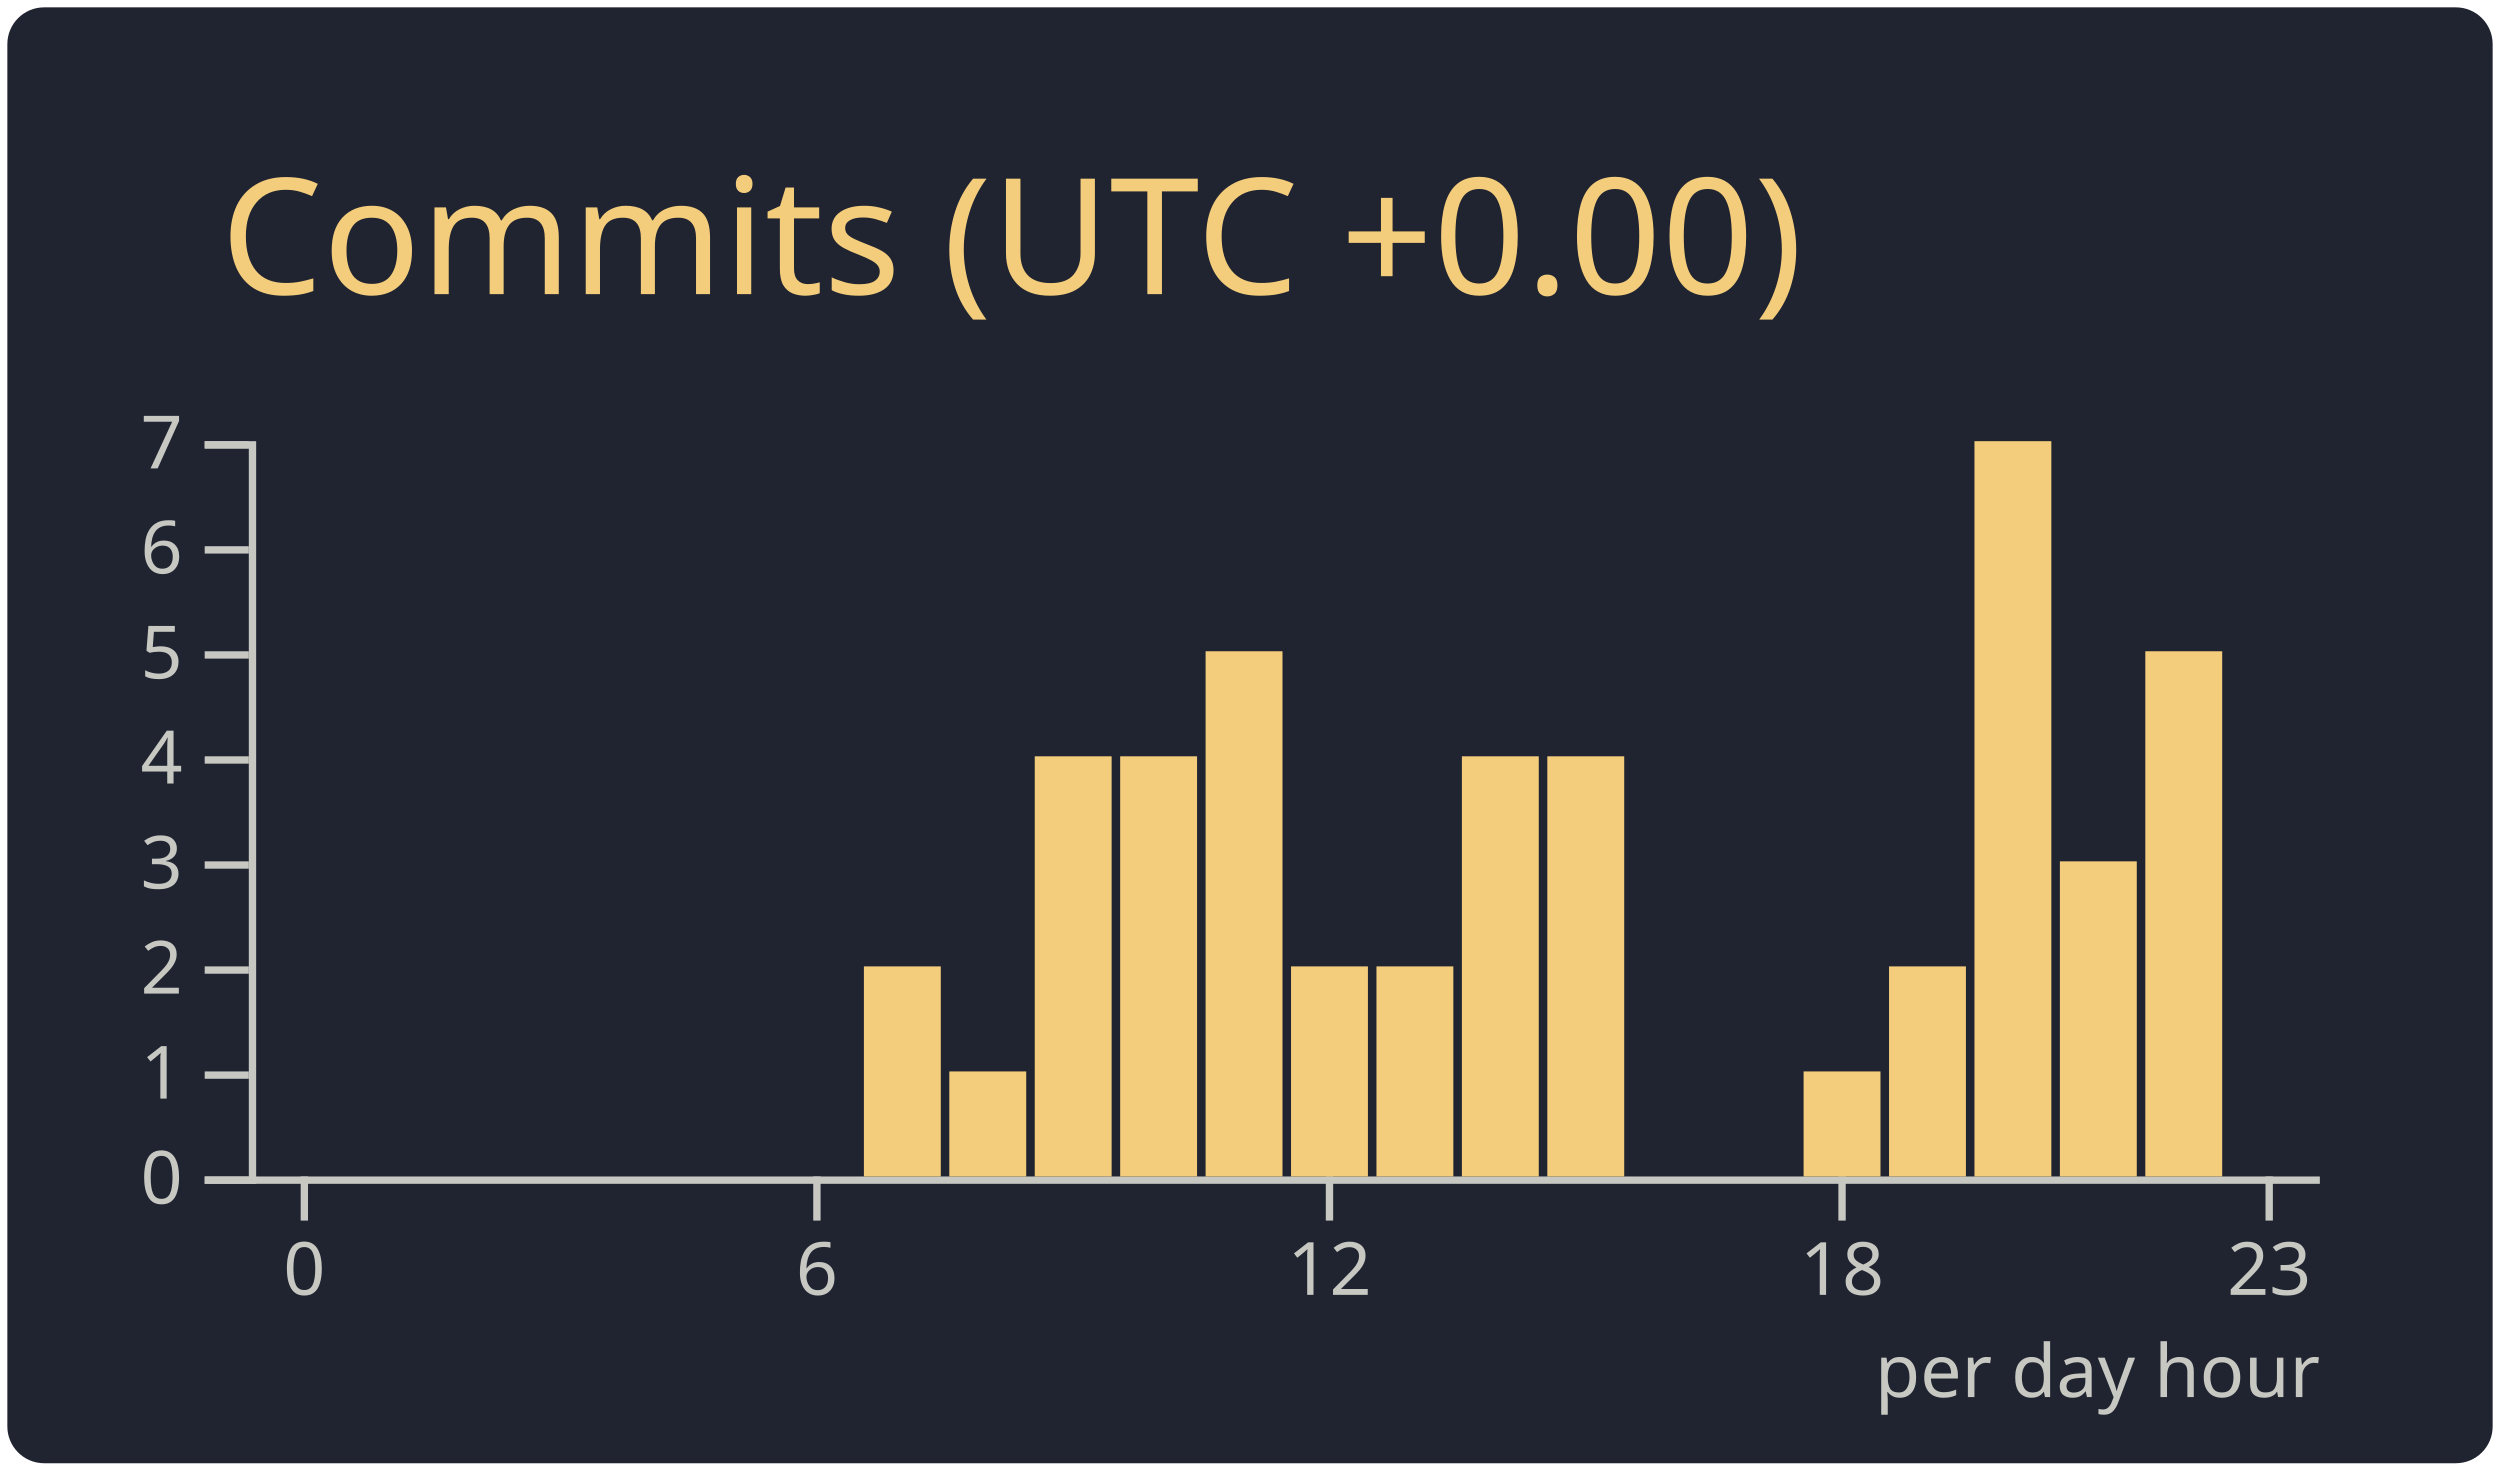
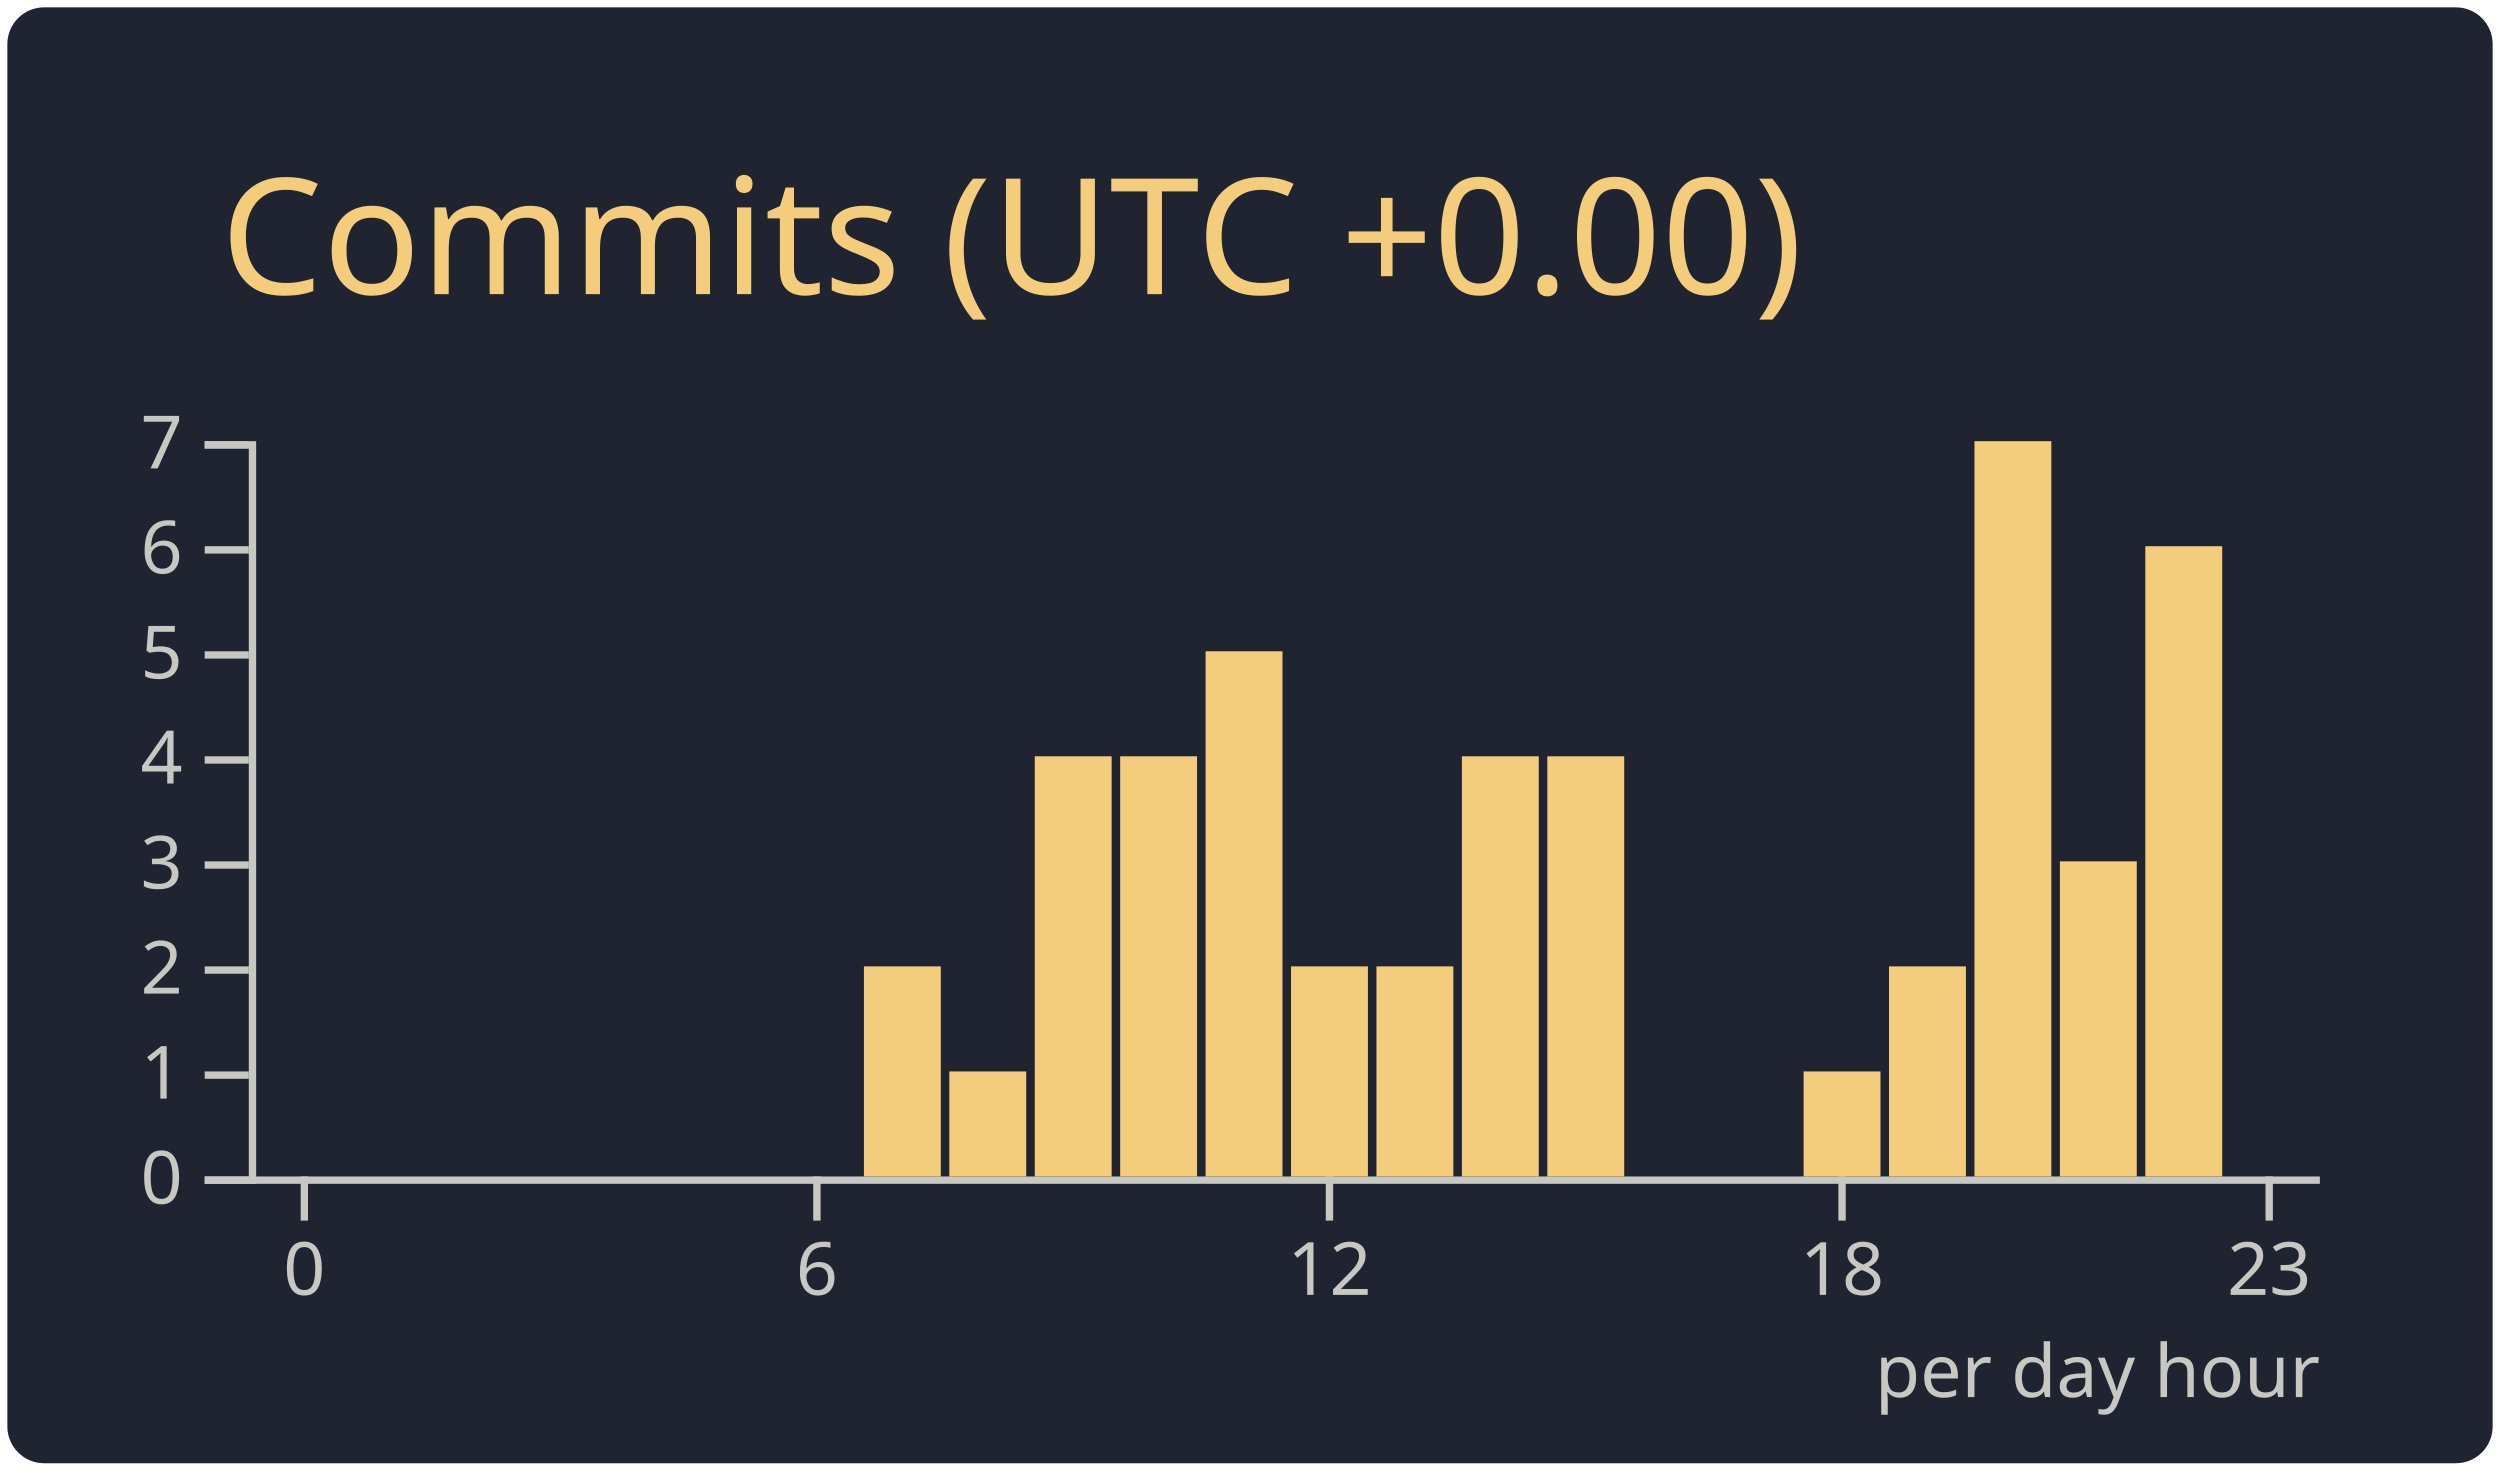
<svg xmlns="http://www.w3.org/2000/svg" width="340" height="200" viewBox="0 0 340 200">
  <style>* {
          font-family: 'Segoe UI', Ubuntu, "Helvetica Neue", Sans-Serif
        }</style>
  <rect x="1" y="1" rx="5" ry="5" height="99%" width="99.412%" stroke="#000000" stroke-width="1" fill="#1f2430" stroke-opacity="0" />
  <text x="30" y="40" style="font-size: 22px; fill: #f4cd7c;">Commits (UTC +0.00)</text>
  <g transform="translate(0,40)">
    <g color="#f4cd7c" transform="translate(35,20)">
      <g color="#c7c8c2" transform="translate(0,100)" fill="none" font-size="10" font-family="sans-serif" text-anchor="middle">
        <path class="domain" stroke="currentColor" d="M-1.162,0.5H280.5" />
        <g class="tick" opacity="1" transform="translate(6.390041,0)">
          <line stroke="currentColor" y2="6" />
          <text fill="currentColor" y="9" dy="0.71em">0</text>
        </g>
        <g class="tick" opacity="1" transform="translate(76.09959,0)">
          <line stroke="currentColor" y2="6" />
          <text fill="currentColor" y="9" dy="0.71em">6</text>
        </g>
        <g class="tick" opacity="1" transform="translate(145.8091,0)">
          <line stroke="currentColor" y2="6" />
          <text fill="currentColor" y="9" dy="0.71em">12</text>
        </g>
        <g class="tick" opacity="1" transform="translate(215.5187,0)">
          <line stroke="currentColor" y2="6" />
          <text fill="currentColor" y="9" dy="0.71em">18</text>
        </g>
        <g class="tick" opacity="1" transform="translate(273.61,0)">
          <line stroke="currentColor" y2="6" />
          <text fill="currentColor" y="9" dy="0.71em">23</text>
        </g>
      </g>
      <g color="#c7c8c2" transform="translate(-1.161826,0)" fill="none" font-size="10" font-family="sans-serif" text-anchor="end">
        <path class="domain" stroke="currentColor" d="M-6,100.5H0.5V0.5H-6" />
        <g class="tick" opacity="1" transform="translate(0,100.5)">
          <line stroke="currentColor" x2="-6" />
          <text fill="currentColor" x="-9" dy="0.32em">0</text>
        </g>
        <g class="tick" opacity="1" transform="translate(0,86.21429)">
          <line stroke="currentColor" x2="-6" />
          <text fill="currentColor" x="-9" dy="0.32em">1</text>
        </g>
        <g class="tick" opacity="1" transform="translate(0,71.92857)">
          <line stroke="currentColor" x2="-6" />
          <text fill="currentColor" x="-9" dy="0.32em">2</text>
        </g>
        <g class="tick" opacity="1" transform="translate(0,57.64286)">
          <line stroke="currentColor" x2="-6" />
          <text fill="currentColor" x="-9" dy="0.32em">3</text>
        </g>
        <g class="tick" opacity="1" transform="translate(0,43.35714)">
          <line stroke="currentColor" x2="-6" />
          <text fill="currentColor" x="-9" dy="0.32em">4</text>
        </g>
        <g class="tick" opacity="1" transform="translate(0,29.07143)">
          <line stroke="currentColor" x2="-6" />
          <text fill="currentColor" x="-9" dy="0.32em">5</text>
        </g>
        <g class="tick" opacity="1" transform="translate(0,14.78571)">
          <line stroke="currentColor" x2="-6" />
          <text fill="currentColor" x="-9" dy="0.32em">6</text>
        </g>
        <g class="tick" opacity="1" transform="translate(0,0.5)">
          <line stroke="currentColor" x2="-6" />
          <text fill="currentColor" x="-9" dy="0.32em">7</text>
        </g>
      </g>
      <rect class="bar" fill="#f4cd7c" x="1.162" y="100" width="10.456" height="0" />
      <rect class="bar" fill="#f4cd7c" x="12.78" y="100" width="10.456" height="0" />
      <rect class="bar" fill="#f4cd7c" x="24.398" y="100" width="10.456" height="0" />
      <rect class="bar" fill="#f4cd7c" x="36.017" y="100" width="10.456" height="0" />
      <rect class="bar" fill="#f4cd7c" x="47.635" y="100" width="10.456" height="0" />
      <rect class="bar" fill="#f4cd7c" x="59.253" y="100" width="10.456" height="0" />
      <rect class="bar" fill="#f4cd7c" x="70.871" y="100" width="10.456" height="0" />
      <rect class="bar" fill="#f4cd7c" x="82.49" y="71.429" width="10.456" height="28.571" />
      <rect class="bar" fill="#f4cd7c" x="94.108" y="85.714" width="10.456" height="14.286" />
      <rect class="bar" fill="#f4cd7c" x="105.726" y="42.857" width="10.456" height="57.143" />
      <rect class="bar" fill="#f4cd7c" x="117.344" y="42.857" width="10.456" height="57.143" />
      <rect class="bar" fill="#f4cd7c" x="128.963" y="28.571" width="10.456" height="71.429" />
      <rect class="bar" fill="#f4cd7c" x="140.581" y="71.429" width="10.456" height="28.571" />
      <rect class="bar" fill="#f4cd7c" x="152.199" y="71.429" width="10.456" height="28.571" />
      <rect class="bar" fill="#f4cd7c" x="163.817" y="42.857" width="10.456" height="57.143" />
      <rect class="bar" fill="#f4cd7c" x="175.436" y="42.857" width="10.456" height="57.143" />
      <rect class="bar" fill="#f4cd7c" x="187.054" y="100" width="10.456" height="0" />
      <rect class="bar" fill="#f4cd7c" x="198.672" y="100" width="10.456" height="0" />
      <rect class="bar" fill="#f4cd7c" x="210.29" y="85.714" width="10.456" height="14.286" />
      <rect class="bar" fill="#f4cd7c" x="221.909" y="71.429" width="10.456" height="28.571" />
      <rect class="bar" fill="#f4cd7c" x="233.527" y="0" width="10.456" height="100" />
      <rect class="bar" fill="#f4cd7c" x="245.145" y="57.143" width="10.456" height="42.857" />
-       <rect class="bar" fill="#f4cd7c" x="256.763" y="28.571" width="10.456" height="71.429" />
+       <rect class="bar" fill="#f4cd7c" x="256.763" y="14.286" width="10.456" height="85.714" />
      <rect class="bar" fill="#f4cd7c" x="268.382" y="100" width="10.456" height="0" />
      <g>
        <text y="130" x="220" style="fill: #c7c8c2; font-size: 10px;">per day hour</text>
      </g>
    </g>
  </g>
</svg>
